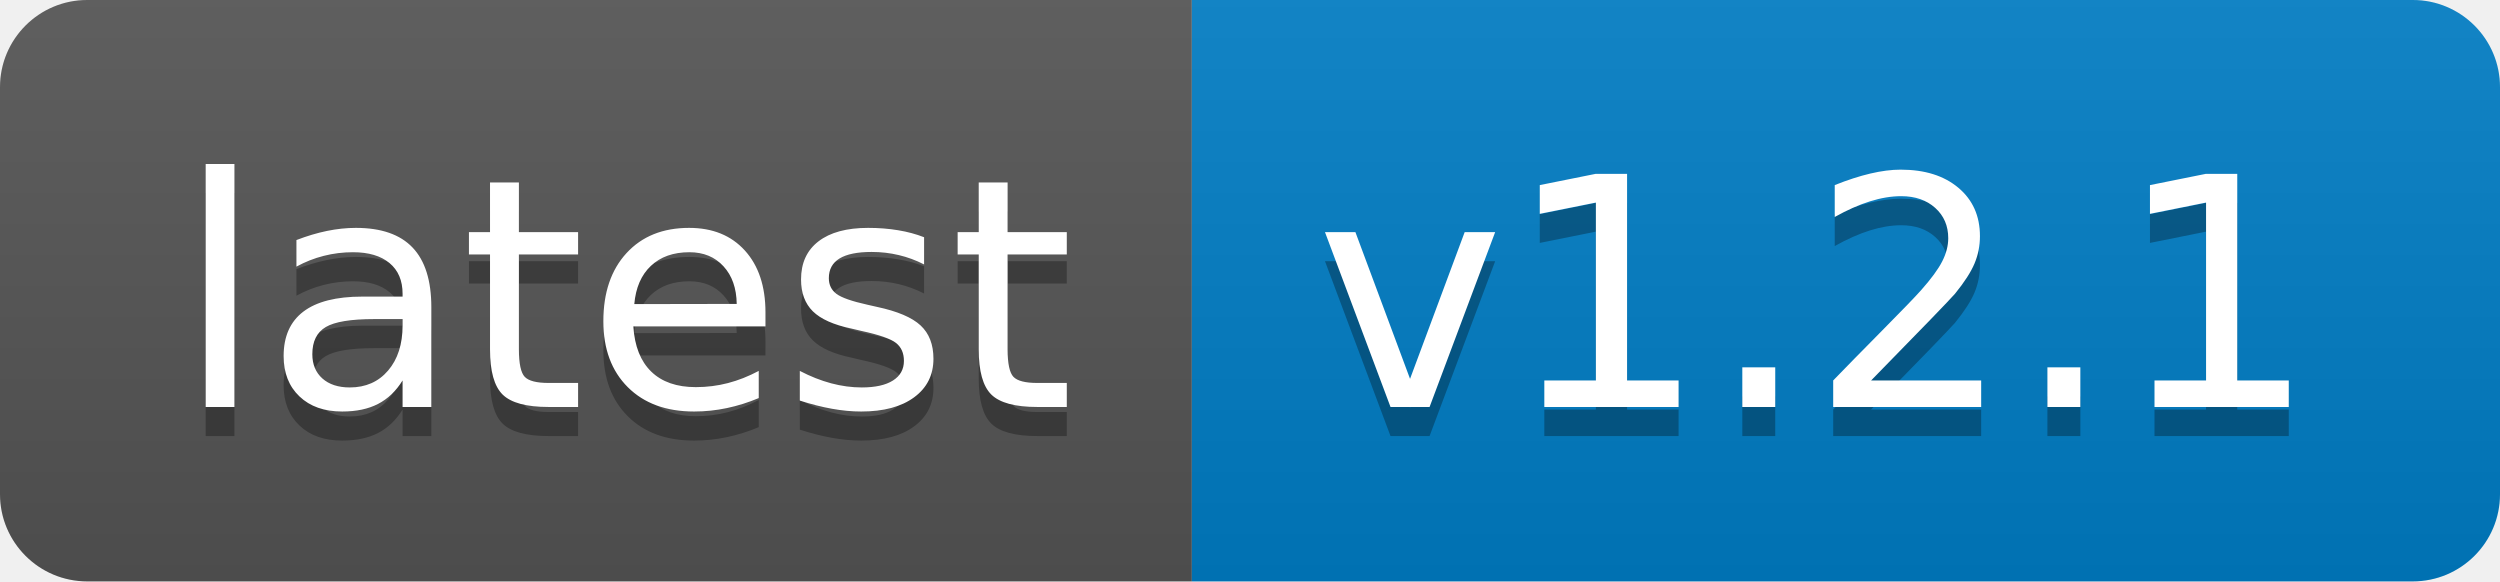
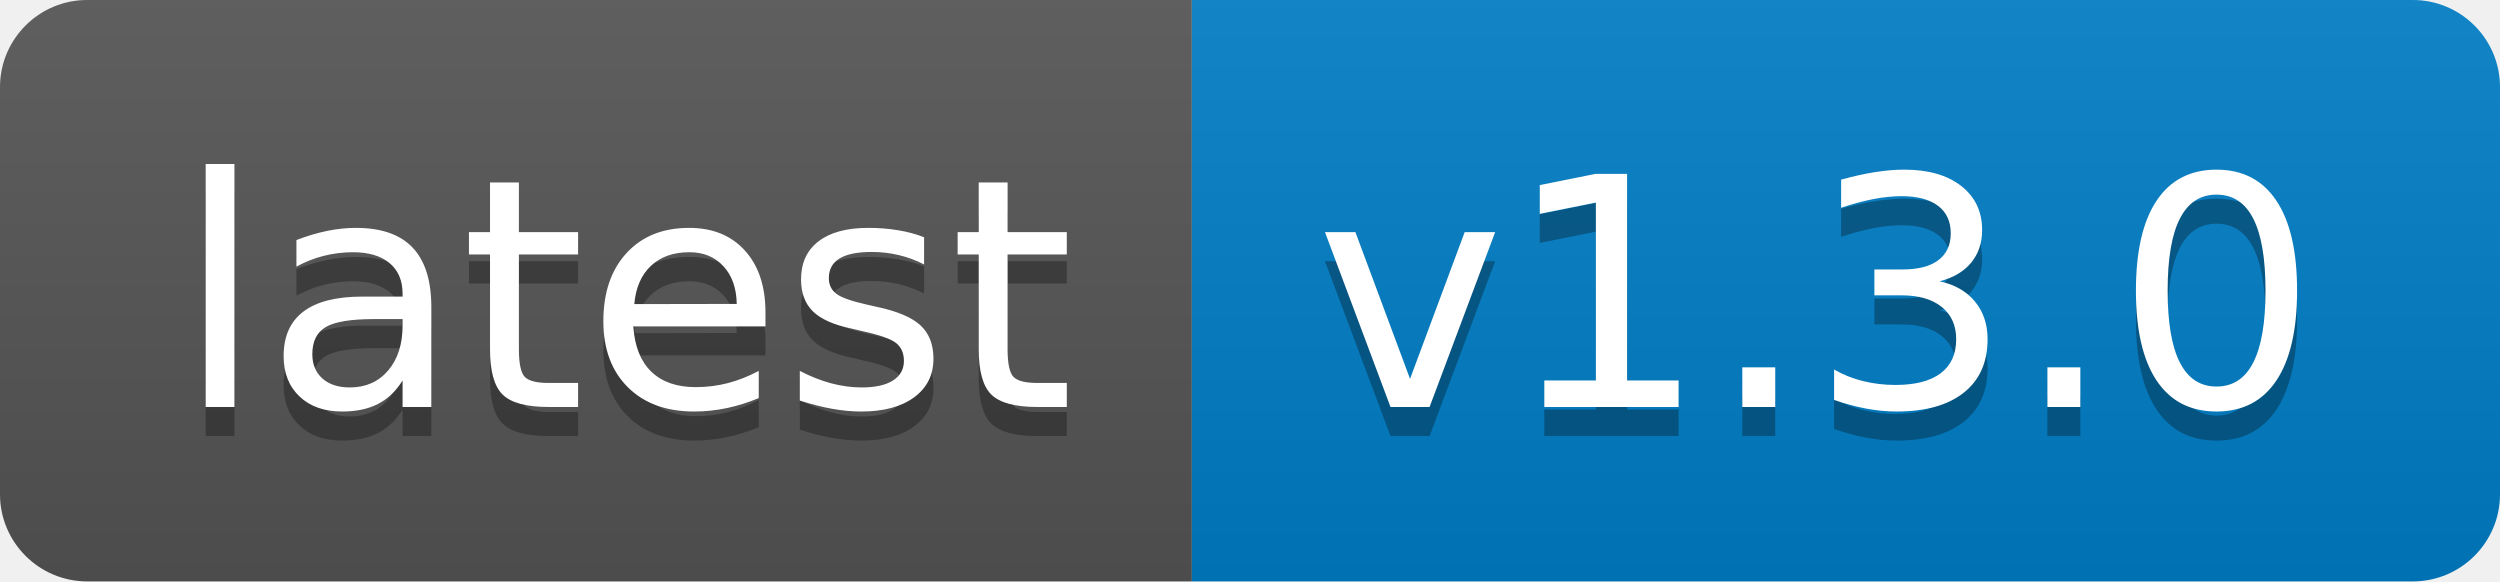
- <svg xmlns="http://www.w3.org/2000/svg" width="86" height="20" role="img" aria-label="latest: v1.2.1">
+ <svg xmlns="http://www.w3.org/2000/svg" width="86" height="20" role="img" aria-label="latest: v1.3.0">
  <linearGradient id="s" x2="0" y2="100%">
    <stop offset="0" stop-color="#bbb" stop-opacity=".1" />
    <stop offset="1" stop-opacity=".1" />
  </linearGradient>
  <clipPath id="r">
    <rect width="86" height="20" rx="3" fill="#fff" />
  </clipPath>
  <g clip-path="url(#r)">
    <rect width="41" height="20" fill="#555" />
    <rect x="41" width="45" height="20" fill="#007ec6" />
    <rect width="86" height="20" fill="url(#s)" />
  </g>
  <g fill="#fff" text-anchor="middle" font-family="Verdana,Geneva,DejaVu Sans,sans-serif" text-rendering="geometricPrecision" font-size="110">
    <text aria-hidden="true" x="215" y="150" fill="#010101" fill-opacity=".3" transform="scale(.1)" textLength="310">latest</text>
    <text x="215" y="140" transform="scale(.1)" fill="#fff" textLength="310">latest</text>
-     <text aria-hidden="true" x="625" y="150" fill="#010101" fill-opacity=".3" transform="scale(.1)" textLength="350">v1.2.1</text>
-     <text x="625" y="140" transform="scale(.1)" fill="#fff" textLength="350">v1.2.1</text>
+     <text aria-hidden="true" x="625" y="150" fill="#010101" fill-opacity=".3" transform="scale(.1)" textLength="350">v1.3.0</text>
+     <text x="625" y="140" transform="scale(.1)" fill="#fff" textLength="350">v1.3.0</text>
  </g>
</svg>
